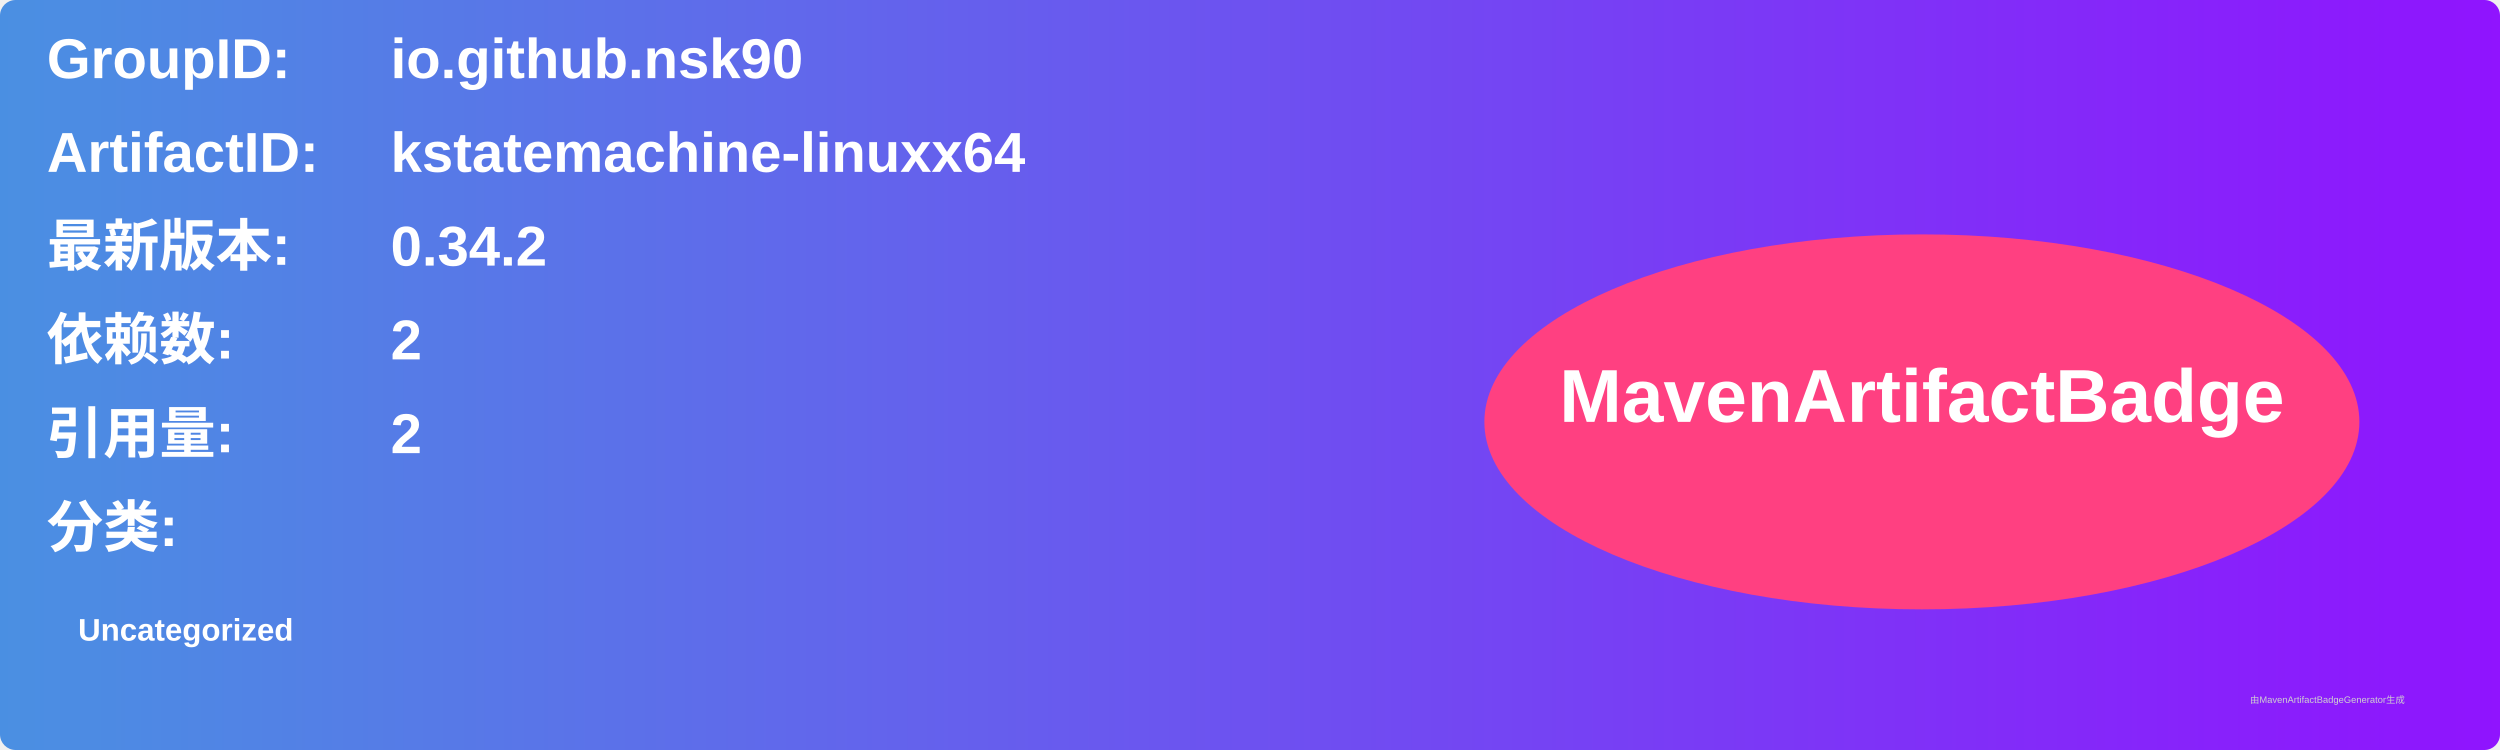
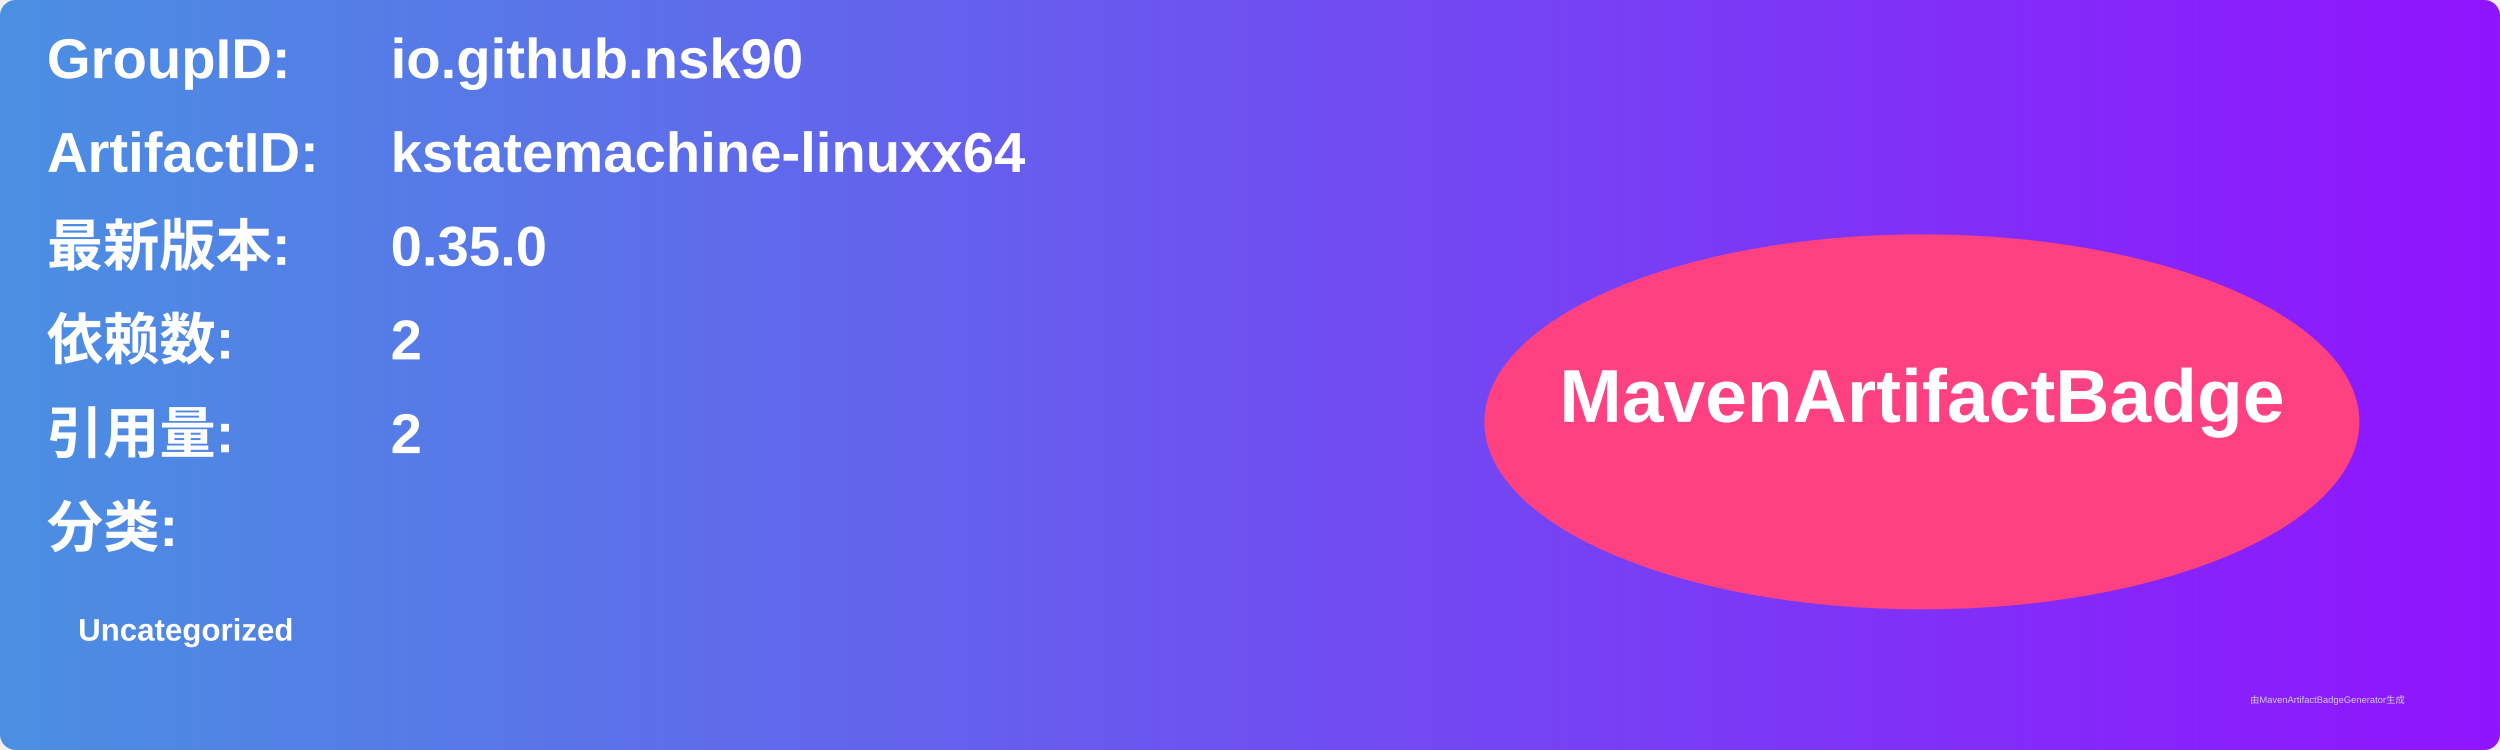
<svg xmlns="http://www.w3.org/2000/svg" width="800" height="240" viewBox="0 0 800 240">
  <linearGradient id="grad" x1="0%" y1="0%" x2="100%" y2="0%">
    <stop offset="0%" stop-color="#4a90e2" />
    <stop offset="100%" stop-color="#9013fe" />
  </linearGradient>
  <rect width="100%" height="100%" rx="5" ry="5" fill="url(#grad)" />
  <g transform="translate(15, 15)">
    <text x="0" y="10" font-family="Arial" font-size="18" fill="white" font-weight="bold" width="260">GroupID:</text>
    <text x="110" y="10" font-family="Arial" font-size="18" fill="white" font-weight="bold" width="460">io.github.nsk90</text>
    <text x="0" y="40" font-family="Arial" font-size="18" fill="white" font-weight="bold" width="260">ArtifactID:</text>
    <text x="110" y="40" font-family="Arial" font-size="18" fill="white" font-weight="bold" width="460">kstatemachine-linuxx64</text>
    <text x="0" y="70" font-family="Arial" font-size="18" fill="white" font-weight="bold">最新版本:</text>
    <text x="110" y="70" font-family="Arial" font-size="18" fill="white" font-weight="bold">
-       <tspan font-weight="bold">0.34.2</tspan>
+       <tspan font-weight="bold">0.35.0</tspan>
    </text>
    <text x="0" y="100" font-family="Arial" font-size="18" fill="white" font-weight="bold">依赖数: </text>
    <text x="110" y="100" font-family="Arial" font-size="18" fill="white">
      <tspan font-weight="bold">2</tspan>
    </text>
    <text x="0" y="130" font-family="Arial" font-size="18" fill="white" font-weight="bold">引用量: </text>
    <text x="110" y="130" font-family="Arial" font-size="18" fill="white">
      <tspan font-weight="bold">2</tspan>
    </text>
    <text x="0" y="160" font-family="Arial" font-size="18" fill="white" font-weight="bold">分类:</text>
    <text x="10" y="190" font-family="Arial" font-size="10" fill="white">
      <tspan font-weight="bold">Uncategorized</tspan>
    </text>
    <ellipse cx="600" cy="120" rx="140" ry="60" fill="#ff4081" />
    <text x="600" y="120" text-anchor="middle" font-family="Arial" font-size="24" fill="white" font-weight="bold">MavenArtifactBadge</text>
  </g>
  <text x="720" y="225" font-family="Arial" font-size="3" fill="#d0d0d0">由MavenArtifactBadgeGenerator生成</text>
</svg>
